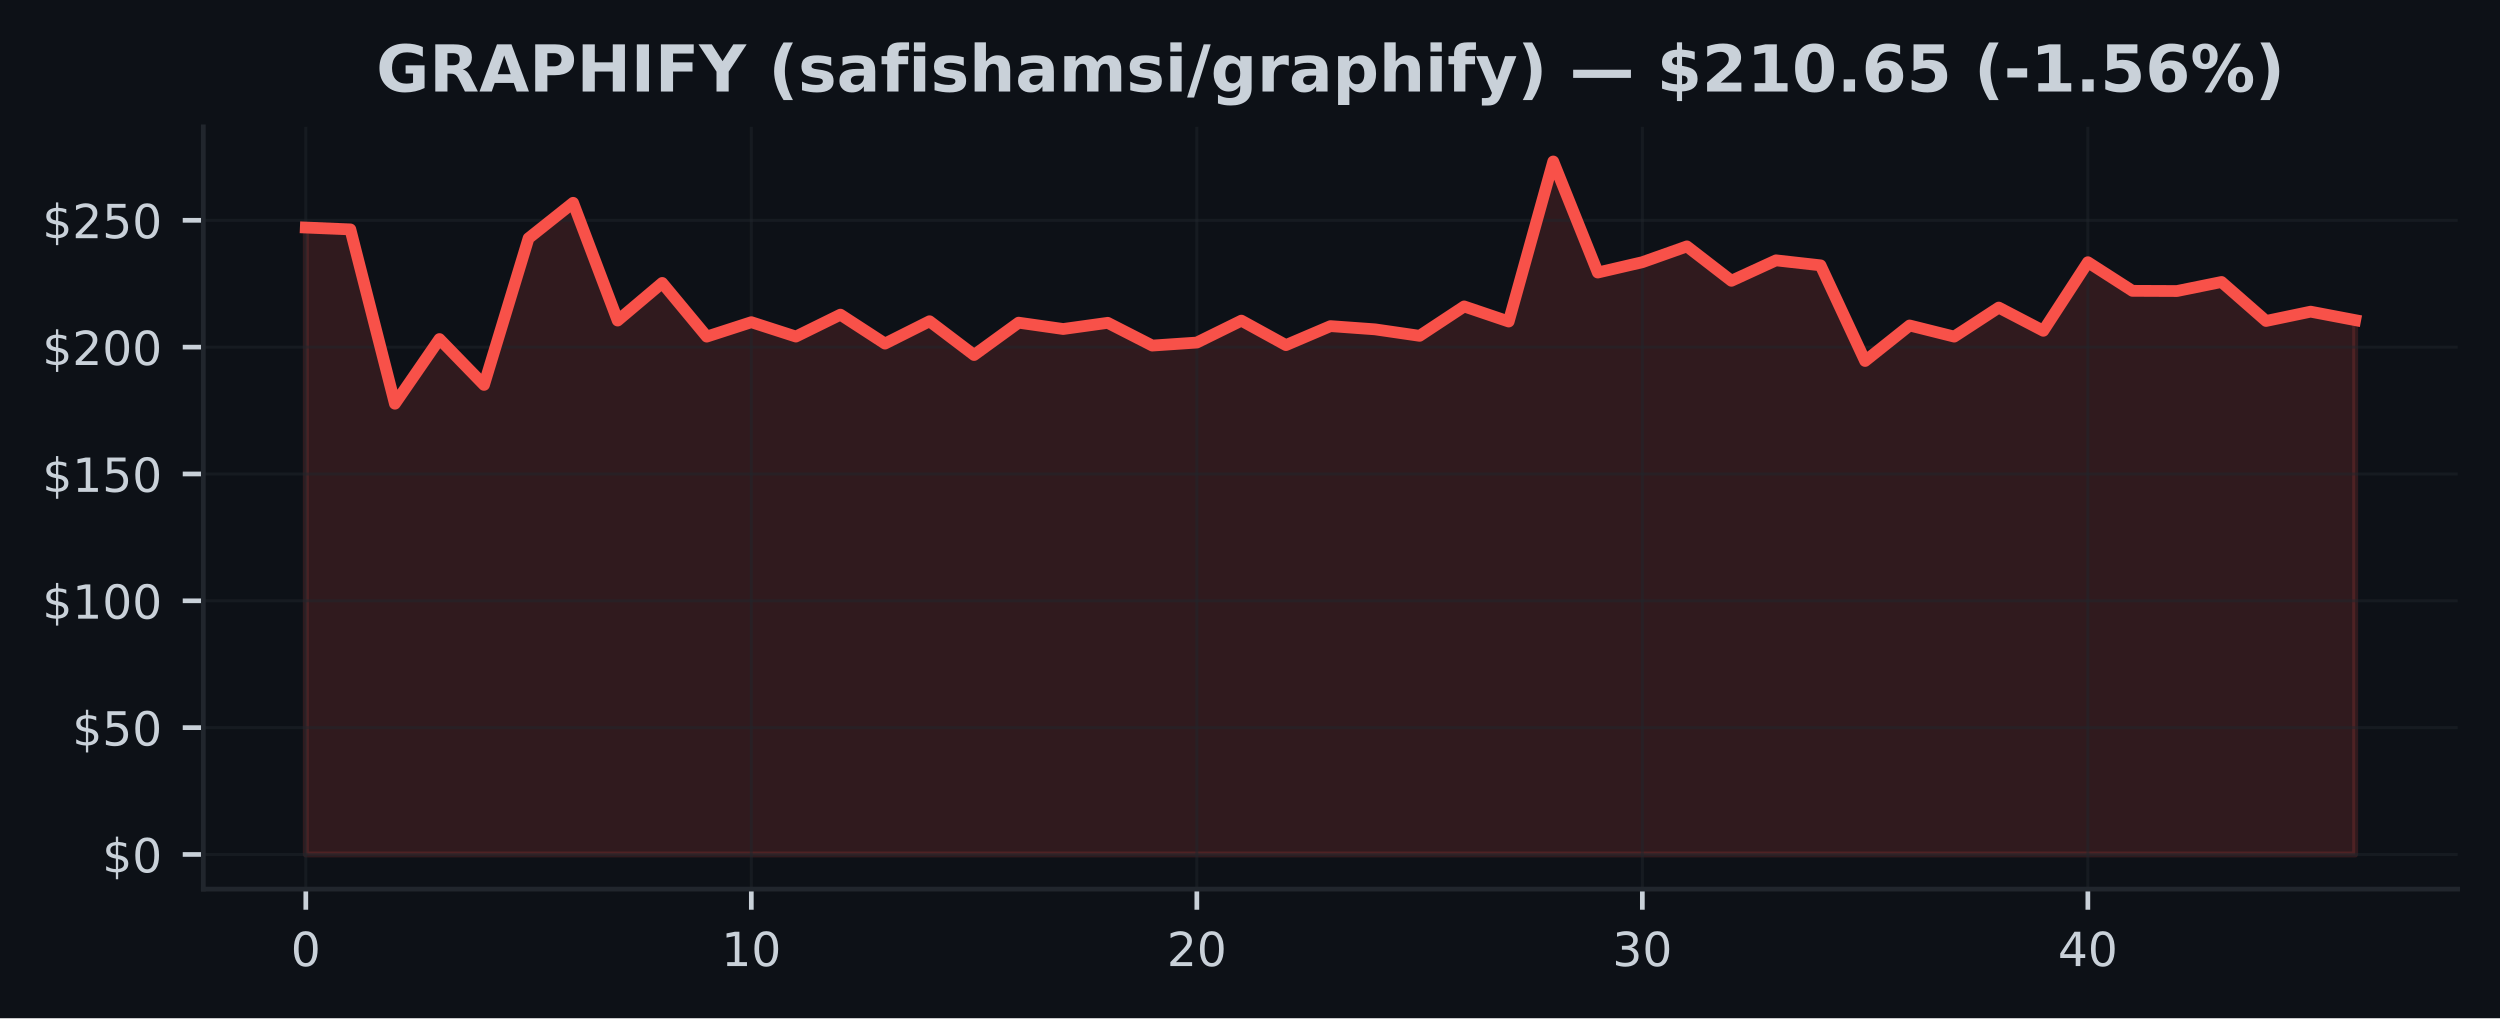
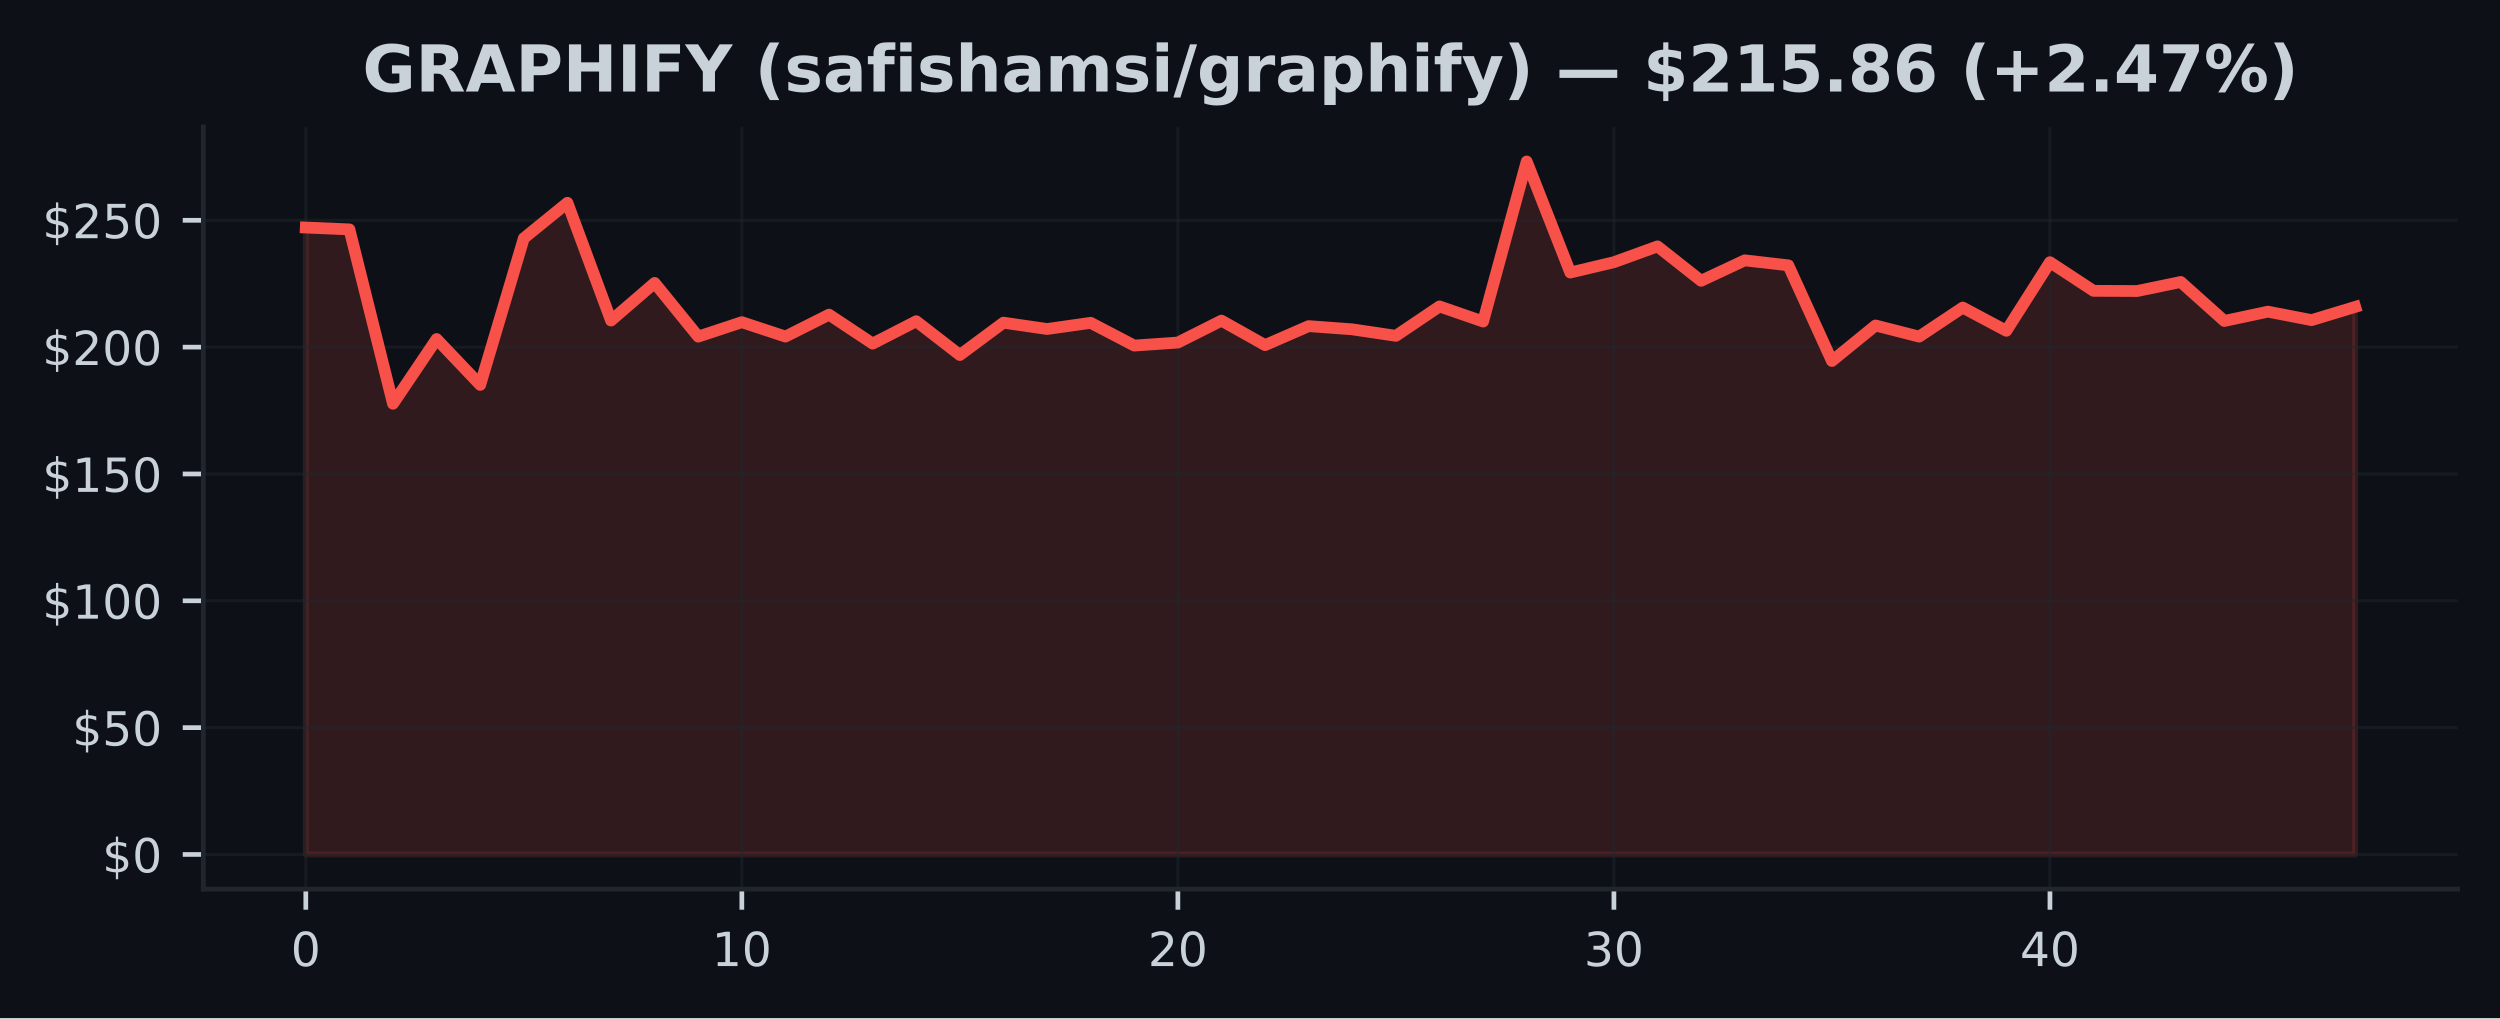
<svg xmlns="http://www.w3.org/2000/svg" xmlns:xlink="http://www.w3.org/1999/xlink" width="424.91pt" height="173.061pt" viewBox="0 0 424.91 173.061" version="1.1">
  <defs>
    <style type="text/css">*{stroke-linejoin: round; stroke-linecap: butt}</style>
  </defs>
  <g id="figure_1">
    <g id="patch_1">
      <path d="M 0 173.061  L 424.91 173.061  L 424.91 0  L 0 0  z " style="fill: #0d1117" />
    </g>
    <g id="axes_1">
      <g id="patch_2">
        <path d="M 34.56 151.118  L 417.71 151.118  L 417.71 21.558  L 34.56 21.558  z " style="fill: #0d1117" />
      </g>
      <g id="FillBetweenPolyCollection_1">
        <defs>
-           <path id="maf124359b5" d="M 51.976 -27.832  L 51.976 -134.387  L 59.548 -134.072  L 67.12 -104.444  L 74.692 -115.434  L 82.264 -107.643  L 89.837 -132.567  L 97.409 -138.59  L 104.981 -118.581  L 112.553 -124.971  L 120.125 -115.848  L 127.697 -118.301  L 135.269 -115.856  L 142.842 -119.581  L 150.414 -114.662  L 157.986 -118.461  L 165.558 -112.722  L 173.13 -118.219  L 180.702 -117.141  L 188.274 -118.193  L 195.846 -114.326  L 203.419 -114.839  L 210.991 -118.564  L 218.563 -114.404  L 226.135 -117.633  L 233.707 -117.085  L 241.279 -115.981  L 248.851 -120.978  L 256.424 -118.413  L 263.996 -145.613  L 271.568 -126.738  L 279.14 -128.497  L 286.712 -131.183  L 294.284 -125.337  L 301.856 -128.812  L 309.428 -127.963  L 317.001 -111.709  L 324.573 -117.741  L 332.145 -115.848  L 339.717 -120.784  L 347.289 -116.839  L 354.861 -128.493  L 362.433 -123.63  L 370.006 -123.595  L 377.578 -125.134  L 385.15 -118.508  L 392.722 -120.09  L 400.294 -118.65  L 400.294 -27.832  L 400.294 -27.832  L 392.722 -27.832  L 385.15 -27.832  L 377.578 -27.832  L 370.006 -27.832  L 362.433 -27.832  L 354.861 -27.832  L 347.289 -27.832  L 339.717 -27.832  L 332.145 -27.832  L 324.573 -27.832  L 317.001 -27.832  L 309.428 -27.832  L 301.856 -27.832  L 294.284 -27.832  L 286.712 -27.832  L 279.14 -27.832  L 271.568 -27.832  L 263.996 -27.832  L 256.424 -27.832  L 248.851 -27.832  L 241.279 -27.832  L 233.707 -27.832  L 226.135 -27.832  L 218.563 -27.832  L 210.991 -27.832  L 203.419 -27.832  L 195.846 -27.832  L 188.274 -27.832  L 180.702 -27.832  L 173.13 -27.832  L 165.558 -27.832  L 157.986 -27.832  L 150.414 -27.832  L 142.842 -27.832  L 135.269 -27.832  L 127.697 -27.832  L 120.125 -27.832  L 112.553 -27.832  L 104.981 -27.832  L 97.409 -27.832  L 89.837 -27.832  L 82.264 -27.832  L 74.692 -27.832  L 67.12 -27.832  L 59.548 -27.832  L 51.976 -27.832  z " style="stroke: #f85149; stroke-opacity: 0.15" />
+           <path id="m4fcc1b0a97" d="M 51.976 -27.832  L 51.976 -134.387  L 59.387 -134.072  L 66.798 -104.444  L 74.209 -115.434  L 81.62 -107.643  L 89.031 -132.567  L 96.442 -138.59  L 103.853 -118.581  L 111.264 -124.971  L 118.675 -115.848  L 126.086 -118.301  L 133.497 -115.856  L 140.908 -119.581  L 148.319 -114.662  L 155.73 -118.461  L 163.141 -112.722  L 170.552 -118.219  L 177.963 -117.141  L 185.374 -118.193  L 192.785 -114.326  L 200.196 -114.839  L 207.607 -118.564  L 215.018 -114.404  L 222.429 -117.633  L 229.841 -117.085  L 237.252 -115.981  L 244.663 -120.978  L 252.074 -118.413  L 259.485 -145.613  L 266.896 -126.738  L 274.307 -128.497  L 281.718 -131.183  L 289.129 -125.337  L 296.54 -128.812  L 303.951 -127.963  L 311.362 -111.709  L 318.773 -117.741  L 326.184 -115.848  L 333.595 -120.784  L 341.006 -116.839  L 348.417 -128.493  L 355.828 -123.63  L 363.239 -123.595  L 370.65 -125.134  L 378.061 -118.508  L 385.472 -120.09  L 392.883 -118.65  L 400.294 -120.896  L 400.294 -27.832  L 400.294 -27.832  L 392.883 -27.832  L 385.472 -27.832  L 378.061 -27.832  L 370.65 -27.832  L 363.239 -27.832  L 355.828 -27.832  L 348.417 -27.832  L 341.006 -27.832  L 333.595 -27.832  L 326.184 -27.832  L 318.773 -27.832  L 311.362 -27.832  L 303.951 -27.832  L 296.54 -27.832  L 289.129 -27.832  L 281.718 -27.832  L 274.307 -27.832  L 266.896 -27.832  L 259.485 -27.832  L 252.074 -27.832  L 244.663 -27.832  L 237.252 -27.832  L 229.841 -27.832  L 222.429 -27.832  L 215.018 -27.832  L 207.607 -27.832  L 200.196 -27.832  L 192.785 -27.832  L 185.374 -27.832  L 177.963 -27.832  L 170.552 -27.832  L 163.141 -27.832  L 155.73 -27.832  L 148.319 -27.832  L 140.908 -27.832  L 133.497 -27.832  L 126.086 -27.832  L 118.675 -27.832  L 111.264 -27.832  L 103.853 -27.832  L 96.442 -27.832  L 89.031 -27.832  L 81.62 -27.832  L 74.209 -27.832  L 66.798 -27.832  L 59.387 -27.832  L 51.976 -27.832  z " style="stroke: #f85149; stroke-opacity: 0.15" />
        </defs>
-         <g clip-path="url(#p7f7cd2f090)">
-           <use xlink:href="#maf124359b5" x="0" y="173.061" style="fill: #f85149; fill-opacity: 0.15; stroke: #f85149; stroke-opacity: 0.15" />
+         <g clip-path="url(#p14c750d4af)">
+           <use xlink:href="#m4fcc1b0a97" x="0" y="173.061" style="fill: #f85149; fill-opacity: 0.15; stroke: #f85149; stroke-opacity: 0.15" />
        </g>
      </g>
      <g id="matplotlib.axis_1">
        <g id="xtick_1">
          <g id="line2d_1">
-             <path d="M 51.976 151.118  L 51.976 21.558  " clip-path="url(#p7f7cd2f090)" style="fill: none; stroke: #21262d; stroke-opacity: 0.5; stroke-width: 0.5; stroke-linecap: square" />
+             <path d="M 51.976 151.118  L 51.976 21.558  " clip-path="url(#p14c750d4af)" style="fill: none; stroke: #21262d; stroke-opacity: 0.5; stroke-width: 0.5; stroke-linecap: square" />
          </g>
          <g id="line2d_2">
            <defs>
-               <path id="me5cba323e5" d="M 0 0  L 0 3.5  " style="stroke: #c9d1d9; stroke-width: 0.8" />
+               <path id="mf1078b7723" d="M 0 0  L 0 3.5  " style="stroke: #c9d1d9; stroke-width: 0.8" />
            </defs>
            <g>
-               <use xlink:href="#me5cba323e5" x="51.976" y="151.118" style="fill: #c9d1d9; stroke: #c9d1d9; stroke-width: 0.8" />
+               <use xlink:href="#mf1078b7723" x="51.976" y="151.118" style="fill: #c9d1d9; stroke: #c9d1d9; stroke-width: 0.8" />
            </g>
          </g>
          <g id="text_1">
            <g style="fill: #c9d1d9" transform="translate(49.43091 164.197) scale(0.08 -0.08)">
              <defs>
                <path id="DejaVuSans-30" d="M 2034 4250  Q 1547 4250 1301 3770  Q 1056 3291 1056 2328  Q 1056 1369 1301 889  Q 1547 409 2034 409  Q 2525 409 2770 889  Q 3016 1369 3016 2328  Q 3016 3291 2770 3770  Q 2525 4250 2034 4250  z M 2034 4750  Q 2819 4750 3233 4129  Q 3647 3509 3647 2328  Q 3647 1150 3233 529  Q 2819 -91 2034 -91  Q 1250 -91 836 529  Q 422 1150 422 2328  Q 422 3509 836 4129  Q 1250 4750 2034 4750  z " transform="scale(0.015625)" />
              </defs>
              <use xlink:href="#DejaVuSans-30" />
            </g>
          </g>
        </g>
        <g id="xtick_2">
          <g id="line2d_3">
-             <path d="M 127.697 151.118  L 127.697 21.558  " clip-path="url(#p7f7cd2f090)" style="fill: none; stroke: #21262d; stroke-opacity: 0.5; stroke-width: 0.5; stroke-linecap: square" />
+             <path d="M 126.086 151.118  L 126.086 21.558  " clip-path="url(#p14c750d4af)" style="fill: none; stroke: #21262d; stroke-opacity: 0.5; stroke-width: 0.5; stroke-linecap: square" />
          </g>
          <g id="line2d_4">
            <g>
-               <use xlink:href="#me5cba323e5" x="127.697" y="151.118" style="fill: #c9d1d9; stroke: #c9d1d9; stroke-width: 0.8" />
+               <use xlink:href="#mf1078b7723" x="126.086" y="151.118" style="fill: #c9d1d9; stroke: #c9d1d9; stroke-width: 0.8" />
            </g>
          </g>
          <g id="text_2">
-             <g style="fill: #c9d1d9" transform="translate(122.6073 164.197) scale(0.08 -0.08)">
+             <g style="fill: #c9d1d9" transform="translate(120.9962 164.197) scale(0.08 -0.08)">
              <defs>
                <path id="DejaVuSans-31" d="M 794 531  L 1825 531  L 1825 4091  L 703 3866  L 703 4441  L 1819 4666  L 2450 4666  L 2450 531  L 3481 531  L 3481 0  L 794 0  L 794 531  z " transform="scale(0.015625)" />
              </defs>
              <use xlink:href="#DejaVuSans-31" />
              <use xlink:href="#DejaVuSans-30" transform="translate(63.62305 0)" />
            </g>
          </g>
        </g>
        <g id="xtick_3">
          <g id="line2d_5">
-             <path d="M 203.419 151.118  L 203.419 21.558  " clip-path="url(#p7f7cd2f090)" style="fill: none; stroke: #21262d; stroke-opacity: 0.5; stroke-width: 0.5; stroke-linecap: square" />
+             <path d="M 200.196 151.118  L 200.196 21.558  " clip-path="url(#p14c750d4af)" style="fill: none; stroke: #21262d; stroke-opacity: 0.5; stroke-width: 0.5; stroke-linecap: square" />
          </g>
          <g id="line2d_6">
            <g>
-               <use xlink:href="#me5cba323e5" x="203.419" y="151.118" style="fill: #c9d1d9; stroke: #c9d1d9; stroke-width: 0.8" />
+               <use xlink:href="#mf1078b7723" x="200.196" y="151.118" style="fill: #c9d1d9; stroke: #c9d1d9; stroke-width: 0.8" />
            </g>
          </g>
          <g id="text_3">
-             <g style="fill: #c9d1d9" transform="translate(198.3286 164.197) scale(0.08 -0.08)">
+             <g style="fill: #c9d1d9" transform="translate(195.1064 164.197) scale(0.08 -0.08)">
              <defs>
                <path id="DejaVuSans-32" d="M 1228 531  L 3431 531  L 3431 0  L 469 0  L 469 531  Q 828 903 1448 1529  Q 2069 2156 2228 2338  Q 2531 2678 2651 2914  Q 2772 3150 2772 3378  Q 2772 3750 2511 3984  Q 2250 4219 1831 4219  Q 1534 4219 1204 4116  Q 875 4013 500 3803  L 500 4441  Q 881 4594 1212 4672  Q 1544 4750 1819 4750  Q 2544 4750 2975 4387  Q 3406 4025 3406 3419  Q 3406 3131 3298 2873  Q 3191 2616 2906 2266  Q 2828 2175 2409 1742  Q 1991 1309 1228 531  z " transform="scale(0.015625)" />
              </defs>
              <use xlink:href="#DejaVuSans-32" />
              <use xlink:href="#DejaVuSans-30" transform="translate(63.62305 0)" />
            </g>
          </g>
        </g>
        <g id="xtick_4">
          <g id="line2d_7">
-             <path d="M 279.14 151.118  L 279.14 21.558  " clip-path="url(#p7f7cd2f090)" style="fill: none; stroke: #21262d; stroke-opacity: 0.5; stroke-width: 0.5; stroke-linecap: square" />
+             <path d="M 274.307 151.118  L 274.307 21.558  " clip-path="url(#p14c750d4af)" style="fill: none; stroke: #21262d; stroke-opacity: 0.5; stroke-width: 0.5; stroke-linecap: square" />
          </g>
          <g id="line2d_8">
            <g>
-               <use xlink:href="#me5cba323e5" x="279.14" y="151.118" style="fill: #c9d1d9; stroke: #c9d1d9; stroke-width: 0.8" />
+               <use xlink:href="#mf1078b7723" x="274.307" y="151.118" style="fill: #c9d1d9; stroke: #c9d1d9; stroke-width: 0.8" />
            </g>
          </g>
          <g id="text_4">
-             <g style="fill: #c9d1d9" transform="translate(274.0499 164.197) scale(0.08 -0.08)">
+             <g style="fill: #c9d1d9" transform="translate(269.2167 164.197) scale(0.08 -0.08)">
              <defs>
                <path id="DejaVuSans-33" d="M 2597 2516  Q 3050 2419 3304 2112  Q 3559 1806 3559 1356  Q 3559 666 3084 287  Q 2609 -91 1734 -91  Q 1441 -91 1130 -33  Q 819 25 488 141  L 488 750  Q 750 597 1062 519  Q 1375 441 1716 441  Q 2309 441 2620 675  Q 2931 909 2931 1356  Q 2931 1769 2642 2001  Q 2353 2234 1838 2234  L 1294 2234  L 1294 2753  L 1863 2753  Q 2328 2753 2575 2939  Q 2822 3125 2822 3475  Q 2822 3834 2567 4026  Q 2313 4219 1838 4219  Q 1578 4219 1281 4162  Q 984 4106 628 3988  L 628 4550  Q 988 4650 1302 4700  Q 1616 4750 1894 4750  Q 2613 4750 3031 4423  Q 3450 4097 3450 3541  Q 3450 3153 3228 2886  Q 3006 2619 2597 2516  z " transform="scale(0.015625)" />
              </defs>
              <use xlink:href="#DejaVuSans-33" />
              <use xlink:href="#DejaVuSans-30" transform="translate(63.62305 0)" />
            </g>
          </g>
        </g>
        <g id="xtick_5">
          <g id="line2d_9">
-             <path d="M 354.861 151.118  L 354.861 21.558  " clip-path="url(#p7f7cd2f090)" style="fill: none; stroke: #21262d; stroke-opacity: 0.5; stroke-width: 0.5; stroke-linecap: square" />
+             <path d="M 348.417 151.118  L 348.417 21.558  " clip-path="url(#p14c750d4af)" style="fill: none; stroke: #21262d; stroke-opacity: 0.5; stroke-width: 0.5; stroke-linecap: square" />
          </g>
          <g id="line2d_10">
            <g>
-               <use xlink:href="#me5cba323e5" x="354.861" y="151.118" style="fill: #c9d1d9; stroke: #c9d1d9; stroke-width: 0.8" />
+               <use xlink:href="#mf1078b7723" x="348.417" y="151.118" style="fill: #c9d1d9; stroke: #c9d1d9; stroke-width: 0.8" />
            </g>
          </g>
          <g id="text_5">
-             <g style="fill: #c9d1d9" transform="translate(349.7713 164.197) scale(0.08 -0.08)">
+             <g style="fill: #c9d1d9" transform="translate(343.3269 164.197) scale(0.08 -0.08)">
              <defs>
                <path id="DejaVuSans-34" d="M 2419 4116  L 825 1625  L 2419 1625  L 2419 4116  z M 2253 4666  L 3047 4666  L 3047 1625  L 3713 1625  L 3713 1100  L 3047 1100  L 3047 0  L 2419 0  L 2419 1100  L 313 1100  L 313 1709  L 2253 4666  z " transform="scale(0.015625)" />
              </defs>
              <use xlink:href="#DejaVuSans-34" />
              <use xlink:href="#DejaVuSans-30" transform="translate(63.62305 0)" />
            </g>
          </g>
        </g>
      </g>
      <g id="matplotlib.axis_2">
        <g id="ytick_1">
          <g id="line2d_11">
-             <path d="M 34.56 145.229  L 417.71 145.229  " clip-path="url(#p7f7cd2f090)" style="fill: none; stroke: #21262d; stroke-opacity: 0.5; stroke-width: 0.5; stroke-linecap: square" />
+             <path d="M 34.56 145.229  L 417.71 145.229  " clip-path="url(#p14c750d4af)" style="fill: none; stroke: #21262d; stroke-opacity: 0.5; stroke-width: 0.5; stroke-linecap: square" />
          </g>
          <g id="line2d_12">
            <defs>
-               <path id="mc14f941172" d="M 0 0  L -3.5 0  " style="stroke: #c9d1d9; stroke-width: 0.8" />
+               <path id="mb6c5f09912" d="M 0 0  L -3.5 0  " style="stroke: #c9d1d9; stroke-width: 0.8" />
            </defs>
            <g>
-               <use xlink:href="#mc14f941172" x="34.56" y="145.229" style="fill: #c9d1d9; stroke: #c9d1d9; stroke-width: 0.8" />
+               <use xlink:href="#mb6c5f09912" x="34.56" y="145.229" style="fill: #c9d1d9; stroke: #c9d1d9; stroke-width: 0.8" />
            </g>
          </g>
          <g id="text_6">
            <g style="fill: #c9d1d9" transform="translate(17.38 148.2686) scale(0.08 -0.08)">
              <defs>
                <path id="DejaVuSans-24" d="M 2163 -941  L 1850 -941  L 1847 0  Q 1519 6 1191 76  Q 863 147 531 288  L 531 850  Q 850 650 1176 548  Q 1503 447 1850 444  L 1850 1869  Q 1159 1981 845 2250  Q 531 2519 531 2988  Q 531 3497 872 3790  Q 1213 4084 1850 4128  L 1850 4863  L 2163 4863  L 2163 4138  Q 2453 4125 2725 4076  Q 2997 4028 3256 3944  L 3256 3397  Q 2997 3528 2723 3600  Q 2450 3672 2163 3684  L 2163 2350  Q 2872 2241 3206 1959  Q 3541 1678 3541 1191  Q 3541 663 3186 358  Q 2831 53 2163 6  L 2163 -941  z M 1850 2406  L 1850 3688  Q 1488 3647 1297 3481  Q 1106 3316 1106 3041  Q 1106 2772 1282 2622  Q 1459 2472 1850 2406  z M 2163 1806  L 2163 453  Q 2559 506 2761 678  Q 2963 850 2963 1131  Q 2963 1406 2770 1568  Q 2578 1731 2163 1806  z " transform="scale(0.015625)" />
              </defs>
              <use xlink:href="#DejaVuSans-24" />
              <use xlink:href="#DejaVuSans-30" transform="translate(63.62305 0)" />
            </g>
          </g>
        </g>
        <g id="ytick_2">
          <g id="line2d_13">
-             <path d="M 34.56 123.672  L 417.71 123.672  " clip-path="url(#p7f7cd2f090)" style="fill: none; stroke: #21262d; stroke-opacity: 0.5; stroke-width: 0.5; stroke-linecap: square" />
+             <path d="M 34.56 123.672  L 417.71 123.672  " clip-path="url(#p14c750d4af)" style="fill: none; stroke: #21262d; stroke-opacity: 0.5; stroke-width: 0.5; stroke-linecap: square" />
          </g>
          <g id="line2d_14">
            <g>
-               <use xlink:href="#mc14f941172" x="34.56" y="123.672" style="fill: #c9d1d9; stroke: #c9d1d9; stroke-width: 0.8" />
+               <use xlink:href="#mb6c5f09912" x="34.56" y="123.672" style="fill: #c9d1d9; stroke: #c9d1d9; stroke-width: 0.8" />
            </g>
          </g>
          <g id="text_7">
            <g style="fill: #c9d1d9" transform="translate(12.29 126.7118) scale(0.08 -0.08)">
              <defs>
                <path id="DejaVuSans-35" d="M 691 4666  L 3169 4666  L 3169 4134  L 1269 4134  L 1269 2991  Q 1406 3038 1543 3061  Q 1681 3084 1819 3084  Q 2600 3084 3056 2656  Q 3513 2228 3513 1497  Q 3513 744 3044 326  Q 2575 -91 1722 -91  Q 1428 -91 1123 -41  Q 819 9 494 109  L 494 744  Q 775 591 1075 516  Q 1375 441 1709 441  Q 2250 441 2565 725  Q 2881 1009 2881 1497  Q 2881 1984 2565 2268  Q 2250 2553 1709 2553  Q 1456 2553 1204 2497  Q 953 2441 691 2322  L 691 4666  z " transform="scale(0.015625)" />
              </defs>
              <use xlink:href="#DejaVuSans-24" />
              <use xlink:href="#DejaVuSans-35" transform="translate(63.62305 0)" />
              <use xlink:href="#DejaVuSans-30" transform="translate(127.2461 0)" />
            </g>
          </g>
        </g>
        <g id="ytick_3">
          <g id="line2d_15">
-             <path d="M 34.56 102.116  L 417.71 102.116  " clip-path="url(#p7f7cd2f090)" style="fill: none; stroke: #21262d; stroke-opacity: 0.5; stroke-width: 0.5; stroke-linecap: square" />
+             <path d="M 34.56 102.116  L 417.71 102.116  " clip-path="url(#p14c750d4af)" style="fill: none; stroke: #21262d; stroke-opacity: 0.5; stroke-width: 0.5; stroke-linecap: square" />
          </g>
          <g id="line2d_16">
            <g>
-               <use xlink:href="#mc14f941172" x="34.56" y="102.116" style="fill: #c9d1d9; stroke: #c9d1d9; stroke-width: 0.8" />
+               <use xlink:href="#mb6c5f09912" x="34.56" y="102.116" style="fill: #c9d1d9; stroke: #c9d1d9; stroke-width: 0.8" />
            </g>
          </g>
          <g id="text_8">
            <g style="fill: #c9d1d9" transform="translate(7.2 105.155) scale(0.08 -0.08)">
              <use xlink:href="#DejaVuSans-24" />
              <use xlink:href="#DejaVuSans-31" transform="translate(63.62305 0)" />
              <use xlink:href="#DejaVuSans-30" transform="translate(127.2461 0)" />
              <use xlink:href="#DejaVuSans-30" transform="translate(190.8691 0)" />
            </g>
          </g>
        </g>
        <g id="ytick_4">
          <g id="line2d_17">
-             <path d="M 34.56 80.559  L 417.71 80.559  " clip-path="url(#p7f7cd2f090)" style="fill: none; stroke: #21262d; stroke-opacity: 0.5; stroke-width: 0.5; stroke-linecap: square" />
+             <path d="M 34.56 80.559  L 417.71 80.559  " clip-path="url(#p14c750d4af)" style="fill: none; stroke: #21262d; stroke-opacity: 0.5; stroke-width: 0.5; stroke-linecap: square" />
          </g>
          <g id="line2d_18">
            <g>
-               <use xlink:href="#mc14f941172" x="34.56" y="80.559" style="fill: #c9d1d9; stroke: #c9d1d9; stroke-width: 0.8" />
+               <use xlink:href="#mb6c5f09912" x="34.56" y="80.559" style="fill: #c9d1d9; stroke: #c9d1d9; stroke-width: 0.8" />
            </g>
          </g>
          <g id="text_9">
            <g style="fill: #c9d1d9" transform="translate(7.2 83.59829) scale(0.08 -0.08)">
              <use xlink:href="#DejaVuSans-24" />
              <use xlink:href="#DejaVuSans-31" transform="translate(63.62305 0)" />
              <use xlink:href="#DejaVuSans-35" transform="translate(127.2461 0)" />
              <use xlink:href="#DejaVuSans-30" transform="translate(190.8691 0)" />
            </g>
          </g>
        </g>
        <g id="ytick_5">
          <g id="line2d_19">
-             <path d="M 34.56 59.002  L 417.71 59.002  " clip-path="url(#p7f7cd2f090)" style="fill: none; stroke: #21262d; stroke-opacity: 0.5; stroke-width: 0.5; stroke-linecap: square" />
+             <path d="M 34.56 59.002  L 417.71 59.002  " clip-path="url(#p14c750d4af)" style="fill: none; stroke: #21262d; stroke-opacity: 0.5; stroke-width: 0.5; stroke-linecap: square" />
          </g>
          <g id="line2d_20">
            <g>
-               <use xlink:href="#mc14f941172" x="34.56" y="59.002" style="fill: #c9d1d9; stroke: #c9d1d9; stroke-width: 0.8" />
+               <use xlink:href="#mb6c5f09912" x="34.56" y="59.002" style="fill: #c9d1d9; stroke: #c9d1d9; stroke-width: 0.8" />
            </g>
          </g>
          <g id="text_10">
            <g style="fill: #c9d1d9" transform="translate(7.2 62.04153) scale(0.08 -0.08)">
              <use xlink:href="#DejaVuSans-24" />
              <use xlink:href="#DejaVuSans-32" transform="translate(63.62305 0)" />
              <use xlink:href="#DejaVuSans-30" transform="translate(127.2461 0)" />
              <use xlink:href="#DejaVuSans-30" transform="translate(190.8691 0)" />
            </g>
          </g>
        </g>
        <g id="ytick_6">
          <g id="line2d_21">
-             <path d="M 34.56 37.445  L 417.71 37.445  " clip-path="url(#p7f7cd2f090)" style="fill: none; stroke: #21262d; stroke-opacity: 0.5; stroke-width: 0.5; stroke-linecap: square" />
+             <path d="M 34.56 37.445  L 417.71 37.445  " clip-path="url(#p14c750d4af)" style="fill: none; stroke: #21262d; stroke-opacity: 0.5; stroke-width: 0.5; stroke-linecap: square" />
          </g>
          <g id="line2d_22">
            <g>
-               <use xlink:href="#mc14f941172" x="34.56" y="37.445" style="fill: #c9d1d9; stroke: #c9d1d9; stroke-width: 0.8" />
+               <use xlink:href="#mb6c5f09912" x="34.56" y="37.445" style="fill: #c9d1d9; stroke: #c9d1d9; stroke-width: 0.8" />
            </g>
          </g>
          <g id="text_11">
            <g style="fill: #c9d1d9" transform="translate(7.2 40.48477) scale(0.08 -0.08)">
              <use xlink:href="#DejaVuSans-24" />
              <use xlink:href="#DejaVuSans-32" transform="translate(63.62305 0)" />
              <use xlink:href="#DejaVuSans-35" transform="translate(127.2461 0)" />
              <use xlink:href="#DejaVuSans-30" transform="translate(190.8691 0)" />
            </g>
          </g>
        </g>
      </g>
      <g id="line2d_23">
-         <path d="M 51.976 38.674  L 59.548 38.989  L 67.12 68.616  L 74.692 57.627  L 82.264 65.417  L 89.837 40.494  L 97.409 34.471  L 104.981 54.48  L 112.553 48.09  L 120.125 57.213  L 127.697 54.76  L 135.269 57.204  L 142.842 53.479  L 150.414 58.399  L 157.986 54.6  L 165.558 60.339  L 173.13 54.842  L 180.702 55.92  L 188.274 54.868  L 195.846 58.735  L 203.419 58.222  L 210.991 54.497  L 218.563 58.657  L 226.135 55.428  L 233.707 55.976  L 241.279 57.079  L 248.851 52.082  L 256.424 54.648  L 263.996 27.447  L 271.568 46.322  L 279.14 44.563  L 286.712 41.877  L 294.284 47.724  L 301.856 44.249  L 309.428 45.098  L 317.001 61.352  L 324.573 55.32  L 332.145 57.213  L 339.717 52.276  L 347.289 56.221  L 354.861 44.568  L 362.433 49.431  L 370.006 49.465  L 377.578 47.926  L 385.15 54.553  L 392.722 52.971  L 400.294 54.411  " clip-path="url(#p7f7cd2f090)" style="fill: none; stroke: #f85149; stroke-width: 2; stroke-linecap: square" />
+         <path d="M 51.976 38.674  L 59.387 38.989  L 66.798 68.616  L 74.209 57.627  L 81.62 65.417  L 89.031 40.494  L 96.442 34.471  L 103.853 54.48  L 111.264 48.09  L 118.675 57.213  L 126.086 54.76  L 133.497 57.204  L 140.908 53.479  L 148.319 58.399  L 155.73 54.6  L 163.141 60.339  L 170.552 54.842  L 177.963 55.92  L 185.374 54.868  L 192.785 58.735  L 200.196 58.222  L 207.607 54.497  L 215.018 58.657  L 222.429 55.428  L 229.841 55.976  L 237.252 57.079  L 244.663 52.082  L 252.074 54.648  L 259.485 27.447  L 266.896 46.322  L 274.307 44.563  L 281.718 41.877  L 289.129 47.724  L 296.54 44.249  L 303.951 45.098  L 311.362 61.352  L 318.773 55.32  L 326.184 57.213  L 333.595 52.276  L 341.006 56.221  L 348.417 44.568  L 355.828 49.431  L 363.239 49.465  L 370.65 47.926  L 378.061 54.553  L 385.472 52.971  L 392.883 54.411  L 400.294 52.164  " clip-path="url(#p14c750d4af)" style="fill: none; stroke: #f85149; stroke-width: 2; stroke-linecap: square" />
      </g>
      <g id="patch_3">
        <path d="M 34.56 151.118  L 34.56 21.558  " style="fill: none; stroke: #21262d; stroke-width: 0.8; stroke-linejoin: miter; stroke-linecap: square" />
      </g>
      <g id="patch_4">
        <path d="M 34.56 151.118  L 417.71 151.118  " style="fill: none; stroke: #21262d; stroke-width: 0.8; stroke-linejoin: miter; stroke-linecap: square" />
      </g>
      <g id="text_12">
-         <g style="fill: #c9d1d9" transform="translate(63.9443 15.55828) scale(0.11 -0.11)">
+         <g style="fill: #c9d1d9" transform="translate(61.61797 15.55828) scale(0.11 -0.11)">
          <defs>
            <path id="DejaVuSans-Bold-47" d="M 4781 347  Q 4331 128 3847 18  Q 3363 -91 2847 -91  Q 1681 -91 1000 561  Q 319 1213 319 2328  Q 319 3456 1012 4103  Q 1706 4750 2913 4750  Q 3378 4750 3804 4662  Q 4231 4575 4609 4403  L 4609 3438  Q 4219 3659 3833 3768  Q 3447 3878 3059 3878  Q 2341 3878 1952 3476  Q 1563 3075 1563 2328  Q 1563 1588 1938 1184  Q 2313 781 3003 781  Q 3191 781 3352 804  Q 3513 828 3641 878  L 3641 1784  L 2906 1784  L 2906 2591  L 4781 2591  L 4781 347  z " transform="scale(0.015625)" />
            <path id="DejaVuSans-Bold-52" d="M 2297 2597  Q 2675 2597 2839 2737  Q 3003 2878 3003 3200  Q 3003 3519 2839 3656  Q 2675 3794 2297 3794  L 1791 3794  L 1791 2597  L 2297 2597  z M 1791 1766  L 1791 0  L 588 0  L 588 4666  L 2425 4666  Q 3347 4666 3776 4356  Q 4206 4047 4206 3378  Q 4206 2916 3982 2619  Q 3759 2322 3309 2181  Q 3556 2125 3751 1926  Q 3947 1728 4147 1325  L 4800 0  L 3519 0  L 2950 1159  Q 2778 1509 2601 1637  Q 2425 1766 2131 1766  L 1791 1766  z " transform="scale(0.015625)" />
            <path id="DejaVuSans-Bold-41" d="M 3419 850  L 1538 850  L 1241 0  L 31 0  L 1759 4666  L 3194 4666  L 4922 0  L 3713 0  L 3419 850  z M 1838 1716  L 3116 1716  L 2478 3572  L 1838 1716  z " transform="scale(0.015625)" />
            <path id="DejaVuSans-Bold-50" d="M 588 4666  L 2584 4666  Q 3475 4666 3951 4270  Q 4428 3875 4428 3144  Q 4428 2409 3951 2014  Q 3475 1619 2584 1619  L 1791 1619  L 1791 0  L 588 0  L 588 4666  z M 1791 3794  L 1791 2491  L 2456 2491  Q 2806 2491 2997 2661  Q 3188 2831 3188 3144  Q 3188 3456 2997 3625  Q 2806 3794 2456 3794  L 1791 3794  z " transform="scale(0.015625)" />
            <path id="DejaVuSans-Bold-48" d="M 588 4666  L 1791 4666  L 1791 2888  L 3566 2888  L 3566 4666  L 4769 4666  L 4769 0  L 3566 0  L 3566 1978  L 1791 1978  L 1791 0  L 588 0  L 588 4666  z " transform="scale(0.015625)" />
            <path id="DejaVuSans-Bold-49" d="M 588 4666  L 1791 4666  L 1791 0  L 588 0  L 588 4666  z " transform="scale(0.015625)" />
            <path id="DejaVuSans-Bold-46" d="M 588 4666  L 3834 4666  L 3834 3756  L 1791 3756  L 1791 2888  L 3713 2888  L 3713 1978  L 1791 1978  L 1791 0  L 588 0  L 588 4666  z " transform="scale(0.015625)" />
            <path id="DejaVuSans-Bold-59" d="M -63 4666  L 1253 4666  L 2316 3003  L 3378 4666  L 4697 4666  L 2919 1966  L 2919 0  L 1716 0  L 1716 1966  L -63 4666  z " transform="scale(0.015625)" />
            <path id="DejaVuSans-Bold-20" transform="scale(0.015625)" />
            <path id="DejaVuSans-Bold-28" d="M 2413 -844  L 1484 -844  Q 1006 -72 778 623  Q 550 1319 550 2003  Q 550 2688 779 3389  Q 1009 4091 1484 4856  L 2413 4856  Q 2013 4116 1813 3408  Q 1613 2700 1613 2009  Q 1613 1319 1811 609  Q 2009 -100 2413 -844  z " transform="scale(0.015625)" />
            <path id="DejaVuSans-Bold-73" d="M 3272 3391  L 3272 2541  Q 2913 2691 2578 2766  Q 2244 2841 1947 2841  Q 1628 2841 1473 2761  Q 1319 2681 1319 2516  Q 1319 2381 1436 2309  Q 1553 2238 1856 2203  L 2053 2175  Q 2913 2066 3209 1816  Q 3506 1566 3506 1031  Q 3506 472 3093 190  Q 2681 -91 1863 -91  Q 1516 -91 1145 -36  Q 775 19 384 128  L 384 978  Q 719 816 1070 734  Q 1422 653 1784 653  Q 2113 653 2278 743  Q 2444 834 2444 1013  Q 2444 1163 2330 1236  Q 2216 1309 1875 1350  L 1678 1375  Q 931 1469 631 1722  Q 331 1975 331 2491  Q 331 3047 712 3315  Q 1094 3584 1881 3584  Q 2191 3584 2531 3537  Q 2872 3491 3272 3391  z " transform="scale(0.015625)" />
            <path id="DejaVuSans-Bold-61" d="M 2106 1575  Q 1756 1575 1579 1456  Q 1403 1338 1403 1106  Q 1403 894 1545 773  Q 1688 653 1941 653  Q 2256 653 2472 879  Q 2688 1106 2688 1447  L 2688 1575  L 2106 1575  z M 3816 1997  L 3816 0  L 2688 0  L 2688 519  Q 2463 200 2181 54  Q 1900 -91 1497 -91  Q 953 -91 614 226  Q 275 544 275 1050  Q 275 1666 698 1953  Q 1122 2241 2028 2241  L 2688 2241  L 2688 2328  Q 2688 2594 2478 2717  Q 2269 2841 1825 2841  Q 1466 2841 1156 2769  Q 847 2697 581 2553  L 581 3406  Q 941 3494 1303 3539  Q 1666 3584 2028 3584  Q 2975 3584 3395 3211  Q 3816 2838 3816 1997  z " transform="scale(0.015625)" />
            <path id="DejaVuSans-Bold-66" d="M 2841 4863  L 2841 4128  L 2222 4128  Q 1984 4128 1890 4042  Q 1797 3956 1797 3744  L 1797 3500  L 2753 3500  L 2753 2700  L 1797 2700  L 1797 0  L 678 0  L 678 2700  L 122 2700  L 122 3500  L 678 3500  L 678 3744  Q 678 4316 997 4589  Q 1316 4863 1984 4863  L 2841 4863  z " transform="scale(0.015625)" />
            <path id="DejaVuSans-Bold-69" d="M 538 3500  L 1656 3500  L 1656 0  L 538 0  L 538 3500  z M 538 4863  L 1656 4863  L 1656 3950  L 538 3950  L 538 4863  z " transform="scale(0.015625)" />
            <path id="DejaVuSans-Bold-68" d="M 4056 2131  L 4056 0  L 2931 0  L 2931 347  L 2931 1625  Q 2931 2084 2911 2256  Q 2891 2428 2841 2509  Q 2775 2619 2662 2680  Q 2550 2741 2406 2741  Q 2056 2741 1856 2470  Q 1656 2200 1656 1722  L 1656 0  L 538 0  L 538 4863  L 1656 4863  L 1656 2988  Q 1909 3294 2193 3439  Q 2478 3584 2822 3584  Q 3428 3584 3742 3212  Q 4056 2841 4056 2131  z " transform="scale(0.015625)" />
            <path id="DejaVuSans-Bold-6d" d="M 3781 2919  Q 3994 3244 4286 3414  Q 4578 3584 4928 3584  Q 5531 3584 5847 3212  Q 6163 2841 6163 2131  L 6163 0  L 5038 0  L 5038 1825  Q 5041 1866 5042 1909  Q 5044 1953 5044 2034  Q 5044 2406 4934 2573  Q 4825 2741 4581 2741  Q 4263 2741 4089 2478  Q 3916 2216 3909 1719  L 3909 0  L 2784 0  L 2784 1825  Q 2784 2406 2684 2573  Q 2584 2741 2328 2741  Q 2006 2741 1831 2477  Q 1656 2213 1656 1722  L 1656 0  L 531 0  L 531 3500  L 1656 3500  L 1656 2988  Q 1863 3284 2130 3434  Q 2397 3584 2719 3584  Q 3081 3584 3359 3409  Q 3638 3234 3781 2919  z " transform="scale(0.015625)" />
            <path id="DejaVuSans-Bold-2f" d="M 1644 4666  L 2338 4666  L 691 -594  L 0 -594  L 1644 4666  z " transform="scale(0.015625)" />
            <path id="DejaVuSans-Bold-67" d="M 2919 594  Q 2688 288 2409 144  Q 2131 0 1766 0  Q 1125 0 706 504  Q 288 1009 288 1791  Q 288 2575 706 3076  Q 1125 3578 1766 3578  Q 2131 3578 2409 3434  Q 2688 3291 2919 2981  L 2919 3500  L 4044 3500  L 4044 353  Q 4044 -491 3511 -936  Q 2978 -1381 1966 -1381  Q 1638 -1381 1331 -1331  Q 1025 -1281 716 -1178  L 716 -306  Q 1009 -475 1290 -558  Q 1572 -641 1856 -641  Q 2406 -641 2662 -400  Q 2919 -159 2919 353  L 2919 594  z M 2181 2772  Q 1834 2772 1640 2515  Q 1447 2259 1447 1791  Q 1447 1309 1634 1061  Q 1822 813 2181 813  Q 2531 813 2725 1069  Q 2919 1325 2919 1791  Q 2919 2259 2725 2515  Q 2531 2772 2181 2772  z " transform="scale(0.015625)" />
            <path id="DejaVuSans-Bold-72" d="M 3138 2547  Q 2991 2616 2845 2648  Q 2700 2681 2553 2681  Q 2122 2681 1889 2404  Q 1656 2128 1656 1613  L 1656 0  L 538 0  L 538 3500  L 1656 3500  L 1656 2925  Q 1872 3269 2151 3426  Q 2431 3584 2822 3584  Q 2878 3584 2943 3579  Q 3009 3575 3134 3559  L 3138 2547  z " transform="scale(0.015625)" />
            <path id="DejaVuSans-Bold-70" d="M 1656 506  L 1656 -1331  L 538 -1331  L 538 3500  L 1656 3500  L 1656 2988  Q 1888 3294 2169 3439  Q 2450 3584 2816 3584  Q 3463 3584 3878 3070  Q 4294 2556 4294 1747  Q 4294 938 3878 423  Q 3463 -91 2816 -91  Q 2450 -91 2169 54  Q 1888 200 1656 506  z M 2400 2772  Q 2041 2772 1848 2508  Q 1656 2244 1656 1747  Q 1656 1250 1848 986  Q 2041 722 2400 722  Q 2759 722 2948 984  Q 3138 1247 3138 1747  Q 3138 2247 2948 2509  Q 2759 2772 2400 2772  z " transform="scale(0.015625)" />
            <path id="DejaVuSans-Bold-79" d="M 78 3500  L 1197 3500  L 2138 1125  L 2938 3500  L 4056 3500  L 2584 -331  Q 2363 -916 2067 -1148  Q 1772 -1381 1288 -1381  L 641 -1381  L 641 -647  L 991 -647  Q 1275 -647 1404 -556  Q 1534 -466 1606 -231  L 1638 -134  L 78 3500  z " transform="scale(0.015625)" />
            <path id="DejaVuSans-Bold-29" d="M 513 -844  Q 913 -100 1113 609  Q 1313 1319 1313 2009  Q 1313 2700 1113 3408  Q 913 4116 513 4856  L 1441 4856  Q 1916 4091 2145 3389  Q 2375 2688 2375 2003  Q 2375 1319 2147 623  Q 1919 -72 1441 -844  L 513 -844  z " transform="scale(0.015625)" />
            <path id="DejaVuSans-Bold-2014" d="M 344 2156  L 6056 2156  L 6056 1350  L 344 1350  L 344 2156  z " transform="scale(0.015625)" />
            <path id="DejaVuSans-Bold-24" d="M 2484 -941  L 1978 -941  L 1975 0  Q 1584 16 1218 87  Q 853 159 506 288  L 506 1106  Q 866 922 1233 823  Q 1600 725 1978 713  L 1978 1684  L 1875 1703  Q 1128 1834 814 2115  Q 500 2397 500 2925  Q 500 3484 883 3798  Q 1266 4113 1975 4141  L 1978 4863  L 2484 4863  L 2484 4153  Q 2797 4128 3109 4075  Q 3422 4022 3738 3938  L 3738 3144  Q 3425 3275 3112 3348  Q 2800 3422 2484 3438  L 2484 2541  L 2584 2522  Q 3378 2397 3698 2105  Q 4019 1813 4019 1241  Q 4019 666 3637 358  Q 3256 50 2484 6  L 2484 -941  z M 1978 2613  L 1978 3428  Q 1756 3416 1623 3308  Q 1491 3200 1491 3034  Q 1491 2850 1612 2745  Q 1734 2641 1978 2613  z M 2484 1594  L 2484 725  Q 2756 728 2892 831  Q 3028 934 3028 1141  Q 3028 1353 2903 1458  Q 2778 1563 2484 1594  z " transform="scale(0.015625)" />
            <path id="DejaVuSans-Bold-32" d="M 1844 884  L 3897 884  L 3897 0  L 506 0  L 506 884  L 2209 2388  Q 2438 2594 2547 2791  Q 2656 2988 2656 3200  Q 2656 3528 2436 3728  Q 2216 3928 1850 3928  Q 1569 3928 1234 3808  Q 900 3688 519 3450  L 519 4475  Q 925 4609 1322 4679  Q 1719 4750 2100 4750  Q 2938 4750 3402 4381  Q 3866 4013 3866 3353  Q 3866 2972 3669 2642  Q 3472 2313 2841 1759  L 1844 884  z " transform="scale(0.015625)" />
            <path id="DejaVuSans-Bold-31" d="M 750 831  L 1813 831  L 1813 3847  L 722 3622  L 722 4441  L 1806 4666  L 2950 4666  L 2950 831  L 4013 831  L 4013 0  L 750 0  L 750 831  z " transform="scale(0.015625)" />
-             <path id="DejaVuSans-Bold-30" d="M 2944 2338  Q 2944 3213 2780 3570  Q 2616 3928 2228 3928  Q 1841 3928 1675 3570  Q 1509 3213 1509 2338  Q 1509 1453 1675 1090  Q 1841 728 2228 728  Q 2613 728 2778 1090  Q 2944 1453 2944 2338  z M 4147 2328  Q 4147 1169 3647 539  Q 3147 -91 2228 -91  Q 1306 -91 806 539  Q 306 1169 306 2328  Q 306 3491 806 4120  Q 1306 4750 2228 4750  Q 3147 4750 3647 4120  Q 4147 3491 4147 2328  z " transform="scale(0.015625)" />
+             <path id="DejaVuSans-Bold-35" d="M 678 4666  L 3669 4666  L 3669 3781  L 1638 3781  L 1638 3059  Q 1775 3097 1914 3117  Q 2053 3138 2203 3138  Q 3056 3138 3531 2711  Q 4006 2284 4006 1522  Q 4006 766 3489 337  Q 2972 -91 2053 -91  Q 1656 -91 1267 -14  Q 878 63 494 219  L 494 1166  Q 875 947 1217 837  Q 1559 728 1863 728  Q 2300 728 2551 942  Q 2803 1156 2803 1522  Q 2803 1891 2551 2103  Q 2300 2316 1863 2316  Q 1603 2316 1309 2248  Q 1016 2181 678 2041  L 678 4666  z " transform="scale(0.015625)" />
            <path id="DejaVuSans-Bold-2e" d="M 653 1209  L 1778 1209  L 1778 0  L 653 0  L 653 1209  z " transform="scale(0.015625)" />
+             <path id="DejaVuSans-Bold-38" d="M 2228 2088  Q 1891 2088 1709 1903  Q 1528 1719 1528 1375  Q 1528 1031 1709 848  Q 1891 666 2228 666  Q 2563 666 2741 848  Q 2919 1031 2919 1375  Q 2919 1722 2741 1905  Q 2563 2088 2228 2088  z M 1350 2484  Q 925 2613 709 2878  Q 494 3144 494 3541  Q 494 4131 934 4440  Q 1375 4750 2228 4750  Q 3075 4750 3515 4442  Q 3956 4134 3956 3541  Q 3956 3144 3739 2878  Q 3522 2613 3097 2484  Q 3572 2353 3814 2058  Q 4056 1763 4056 1313  Q 4056 619 3595 264  Q 3134 -91 2228 -91  Q 1319 -91 855 264  Q 391 619 391 1313  Q 391 1763 633 2058  Q 875 2353 1350 2484  z M 1631 3419  Q 1631 3141 1786 2991  Q 1941 2841 2228 2841  Q 2509 2841 2662 2991  Q 2816 3141 2816 3419  Q 2816 3697 2662 3845  Q 2509 3994 2228 3994  Q 1941 3994 1786 3844  Q 1631 3694 1631 3419  z " transform="scale(0.015625)" />
            <path id="DejaVuSans-Bold-36" d="M 2316 2303  Q 2000 2303 1842 2098  Q 1684 1894 1684 1484  Q 1684 1075 1842 870  Q 2000 666 2316 666  Q 2634 666 2792 870  Q 2950 1075 2950 1484  Q 2950 1894 2792 2098  Q 2634 2303 2316 2303  z M 3803 4544  L 3803 3681  Q 3506 3822 3243 3889  Q 2981 3956 2731 3956  Q 2194 3956 1894 3657  Q 1594 3359 1544 2772  Q 1750 2925 1990 3001  Q 2231 3078 2516 3078  Q 3231 3078 3670 2659  Q 4109 2241 4109 1563  Q 4109 813 3618 361  Q 3128 -91 2303 -91  Q 1394 -91 895 523  Q 397 1138 397 2266  Q 397 3422 980 4083  Q 1563 4744 2578 4744  Q 2900 4744 3203 4694  Q 3506 4644 3803 4544  z " transform="scale(0.015625)" />
-             <path id="DejaVuSans-Bold-35" d="M 678 4666  L 3669 4666  L 3669 3781  L 1638 3781  L 1638 3059  Q 1775 3097 1914 3117  Q 2053 3138 2203 3138  Q 3056 3138 3531 2711  Q 4006 2284 4006 1522  Q 4006 766 3489 337  Q 2972 -91 2053 -91  Q 1656 -91 1267 -14  Q 878 63 494 219  L 494 1166  Q 875 947 1217 837  Q 1559 728 1863 728  Q 2300 728 2551 942  Q 2803 1156 2803 1522  Q 2803 1891 2551 2103  Q 2300 2316 1863 2316  Q 1603 2316 1309 2248  Q 1016 2181 678 2041  L 678 4666  z " transform="scale(0.015625)" />
-             <path id="DejaVuSans-Bold-2d" d="M 347 2297  L 2309 2297  L 2309 1388  L 347 1388  L 347 2297  z " transform="scale(0.015625)" />
+             <path id="DejaVuSans-Bold-2b" d="M 3053 4013  L 3053 2375  L 4684 2375  L 4684 1638  L 3053 1638  L 3053 0  L 2309 0  L 2309 1638  L 678 1638  L 678 2375  L 2309 2375  L 2309 4013  L 3053 4013  z " transform="scale(0.015625)" />
+             <path id="DejaVuSans-Bold-34" d="M 2356 3675  L 1038 1722  L 2356 1722  L 2356 3675  z M 2156 4666  L 3494 4666  L 3494 1722  L 4159 1722  L 4159 850  L 3494 850  L 3494 0  L 2356 0  L 2356 850  L 288 850  L 288 1881  L 2156 4666  z " transform="scale(0.015625)" />
+             <path id="DejaVuSans-Bold-37" d="M 428 4666  L 3944 4666  L 3944 3988  L 2125 0  L 953 0  L 2675 3781  L 428 3781  L 428 4666  z " transform="scale(0.015625)" />
            <path id="DejaVuSans-Bold-25" d="M 4959 1925  Q 4738 1925 4616 1733  Q 4494 1541 4494 1184  Q 4494 825 4614 633  Q 4734 441 4959 441  Q 5184 441 5303 633  Q 5422 825 5422 1184  Q 5422 1541 5301 1733  Q 5181 1925 4959 1925  z M 4959 2450  Q 5541 2450 5875 2112  Q 6209 1775 6209 1184  Q 6209 594 5875 251  Q 5541 -91 4959 -91  Q 4378 -91 4042 251  Q 3706 594 3706 1184  Q 3706 1772 4042 2111  Q 4378 2450 4959 2450  z M 2094 -91  L 1403 -91  L 4319 4750  L 5013 4750  L 2094 -91  z M 1453 4750  Q 2034 4750 2367 4411  Q 2700 4072 2700 3481  Q 2700 2891 2367 2550  Q 2034 2209 1453 2209  Q 872 2209 539 2550  Q 206 2891 206 3481  Q 206 4072 539 4411  Q 872 4750 1453 4750  z M 1453 4225  Q 1228 4225 1106 4031  Q 984 3838 984 3481  Q 984 3122 1106 2926  Q 1228 2731 1453 2731  Q 1678 2731 1798 2926  Q 1919 3122 1919 3481  Q 1919 3838 1797 4031  Q 1675 4225 1453 4225  z " transform="scale(0.015625)" />
          </defs>
          <use xlink:href="#DejaVuSans-Bold-47" />
          <use xlink:href="#DejaVuSans-Bold-52" transform="translate(82.08008 0)" />
          <use xlink:href="#DejaVuSans-Bold-41" transform="translate(159.082 0)" />
          <use xlink:href="#DejaVuSans-Bold-50" transform="translate(236.4746 0)" />
          <use xlink:href="#DejaVuSans-Bold-48" transform="translate(309.7656 0)" />
          <use xlink:href="#DejaVuSans-Bold-49" transform="translate(393.457 0)" />
          <use xlink:href="#DejaVuSans-Bold-46" transform="translate(430.6641 0)" />
          <use xlink:href="#DejaVuSans-Bold-59" transform="translate(498.9746 0)" />
          <use xlink:href="#DejaVuSans-Bold-20" transform="translate(571.3867 0)" />
          <use xlink:href="#DejaVuSans-Bold-28" transform="translate(606.2012 0)" />
          <use xlink:href="#DejaVuSans-Bold-73" transform="translate(651.9043 0)" />
          <use xlink:href="#DejaVuSans-Bold-61" transform="translate(711.4258 0)" />
          <use xlink:href="#DejaVuSans-Bold-66" transform="translate(778.9062 0)" />
          <use xlink:href="#DejaVuSans-Bold-69" transform="translate(822.4121 0)" />
          <use xlink:href="#DejaVuSans-Bold-73" transform="translate(856.6895 0)" />
          <use xlink:href="#DejaVuSans-Bold-68" transform="translate(916.2109 0)" />
          <use xlink:href="#DejaVuSans-Bold-61" transform="translate(987.4023 0)" />
          <use xlink:href="#DejaVuSans-Bold-6d" transform="translate(1054.883 0)" />
          <use xlink:href="#DejaVuSans-Bold-73" transform="translate(1159.082 0)" />
          <use xlink:href="#DejaVuSans-Bold-69" transform="translate(1218.604 0)" />
          <use xlink:href="#DejaVuSans-Bold-2f" transform="translate(1252.881 0)" />
          <use xlink:href="#DejaVuSans-Bold-67" transform="translate(1289.404 0)" />
          <use xlink:href="#DejaVuSans-Bold-72" transform="translate(1360.986 0)" />
          <use xlink:href="#DejaVuSans-Bold-61" transform="translate(1410.303 0)" />
          <use xlink:href="#DejaVuSans-Bold-70" transform="translate(1477.783 0)" />
          <use xlink:href="#DejaVuSans-Bold-68" transform="translate(1549.365 0)" />
          <use xlink:href="#DejaVuSans-Bold-69" transform="translate(1620.557 0)" />
          <use xlink:href="#DejaVuSans-Bold-66" transform="translate(1654.834 0)" />
          <use xlink:href="#DejaVuSans-Bold-79" transform="translate(1698.34 0)" />
          <use xlink:href="#DejaVuSans-Bold-29" transform="translate(1763.525 0)" />
          <use xlink:href="#DejaVuSans-Bold-20" transform="translate(1809.229 0)" />
          <use xlink:href="#DejaVuSans-Bold-2014" transform="translate(1844.043 0)" />
          <use xlink:href="#DejaVuSans-Bold-20" transform="translate(1944.043 0)" />
          <use xlink:href="#DejaVuSans-Bold-24" transform="translate(1978.857 0)" />
          <use xlink:href="#DejaVuSans-Bold-32" transform="translate(2048.438 0)" />
          <use xlink:href="#DejaVuSans-Bold-31" transform="translate(2118.018 0)" />
-           <use xlink:href="#DejaVuSans-Bold-30" transform="translate(2187.598 0)" />
+           <use xlink:href="#DejaVuSans-Bold-35" transform="translate(2187.598 0)" />
          <use xlink:href="#DejaVuSans-Bold-2e" transform="translate(2257.178 0)" />
-           <use xlink:href="#DejaVuSans-Bold-36" transform="translate(2295.166 0)" />
-           <use xlink:href="#DejaVuSans-Bold-35" transform="translate(2364.746 0)" />
+           <use xlink:href="#DejaVuSans-Bold-38" transform="translate(2295.166 0)" />
+           <use xlink:href="#DejaVuSans-Bold-36" transform="translate(2364.746 0)" />
          <use xlink:href="#DejaVuSans-Bold-20" transform="translate(2434.326 0)" />
          <use xlink:href="#DejaVuSans-Bold-28" transform="translate(2469.141 0)" />
-           <use xlink:href="#DejaVuSans-Bold-2d" transform="translate(2514.844 0)" />
-           <use xlink:href="#DejaVuSans-Bold-31" transform="translate(2556.348 0)" />
-           <use xlink:href="#DejaVuSans-Bold-2e" transform="translate(2625.928 0)" />
-           <use xlink:href="#DejaVuSans-Bold-35" transform="translate(2663.916 0)" />
-           <use xlink:href="#DejaVuSans-Bold-36" transform="translate(2733.496 0)" />
-           <use xlink:href="#DejaVuSans-Bold-25" transform="translate(2803.076 0)" />
-           <use xlink:href="#DejaVuSans-Bold-29" transform="translate(2903.271 0)" />
+           <use xlink:href="#DejaVuSans-Bold-2b" transform="translate(2514.844 0)" />
+           <use xlink:href="#DejaVuSans-Bold-32" transform="translate(2598.633 0)" />
+           <use xlink:href="#DejaVuSans-Bold-2e" transform="translate(2668.213 0)" />
+           <use xlink:href="#DejaVuSans-Bold-34" transform="translate(2706.201 0)" />
+           <use xlink:href="#DejaVuSans-Bold-37" transform="translate(2775.781 0)" />
+           <use xlink:href="#DejaVuSans-Bold-25" transform="translate(2845.361 0)" />
+           <use xlink:href="#DejaVuSans-Bold-29" transform="translate(2945.557 0)" />
        </g>
      </g>
    </g>
  </g>
  <defs>
-     <clipPath id="p7f7cd2f090">
+     <clipPath id="p14c750d4af">
      <rect x="34.56" y="21.558" width="383.15" height="129.56" />
    </clipPath>
  </defs>
</svg>
